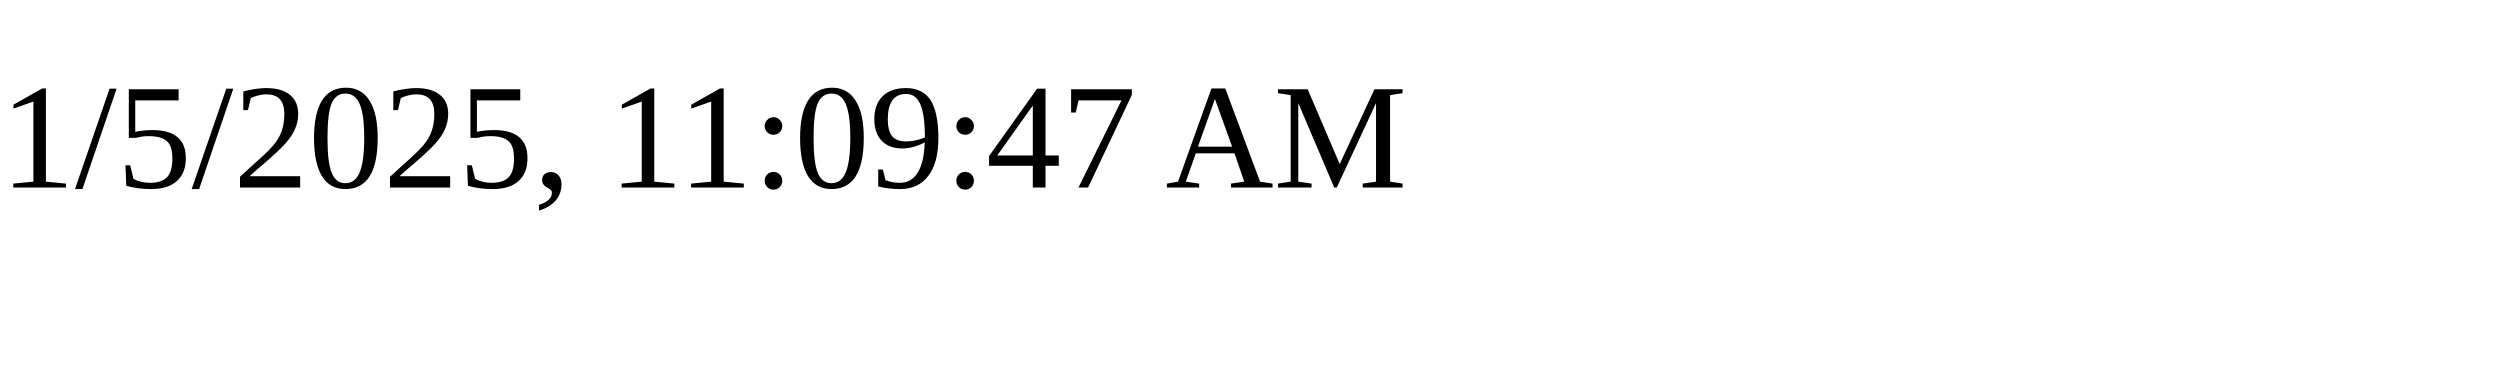
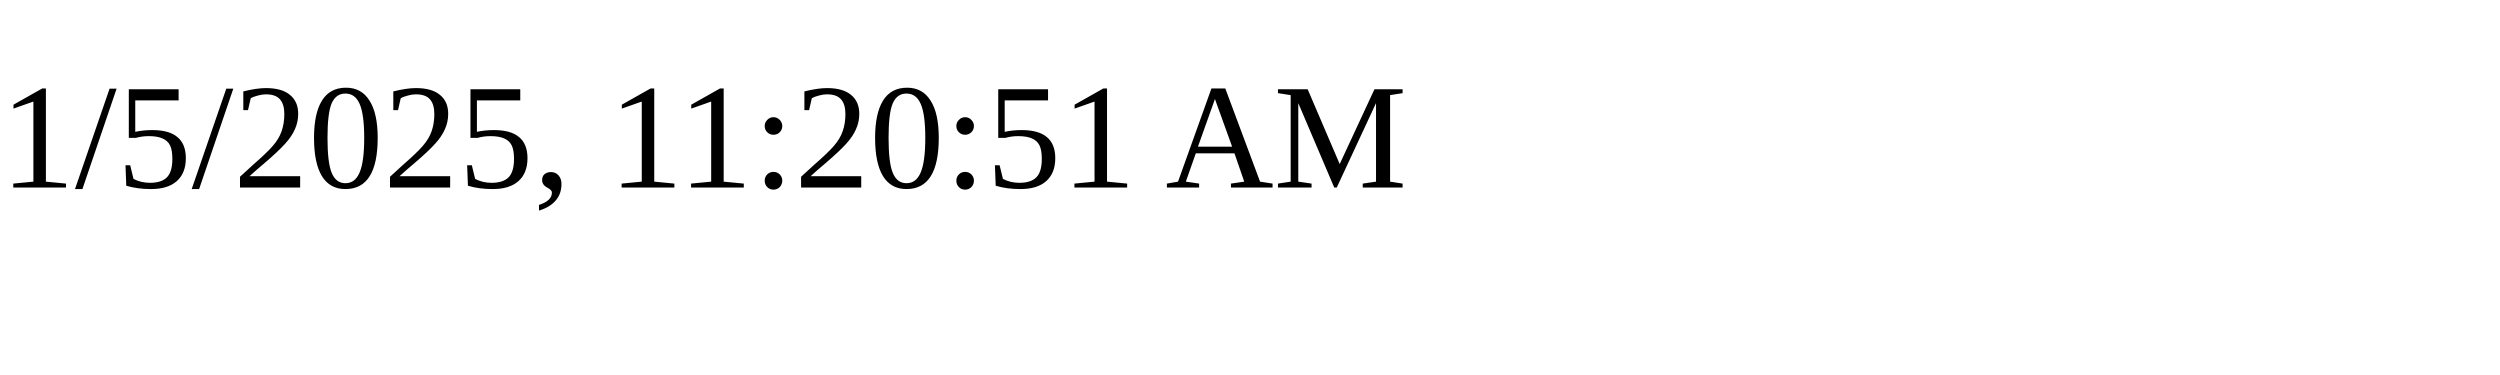
<svg xmlns="http://www.w3.org/2000/svg" height="30" width="200">
-   <text x="0" y="15">1/5/2025, 11:09:47 AM</text>
+   <text x="0" y="15">1/5/2025, 11:20:51 AM</text>
</svg>
